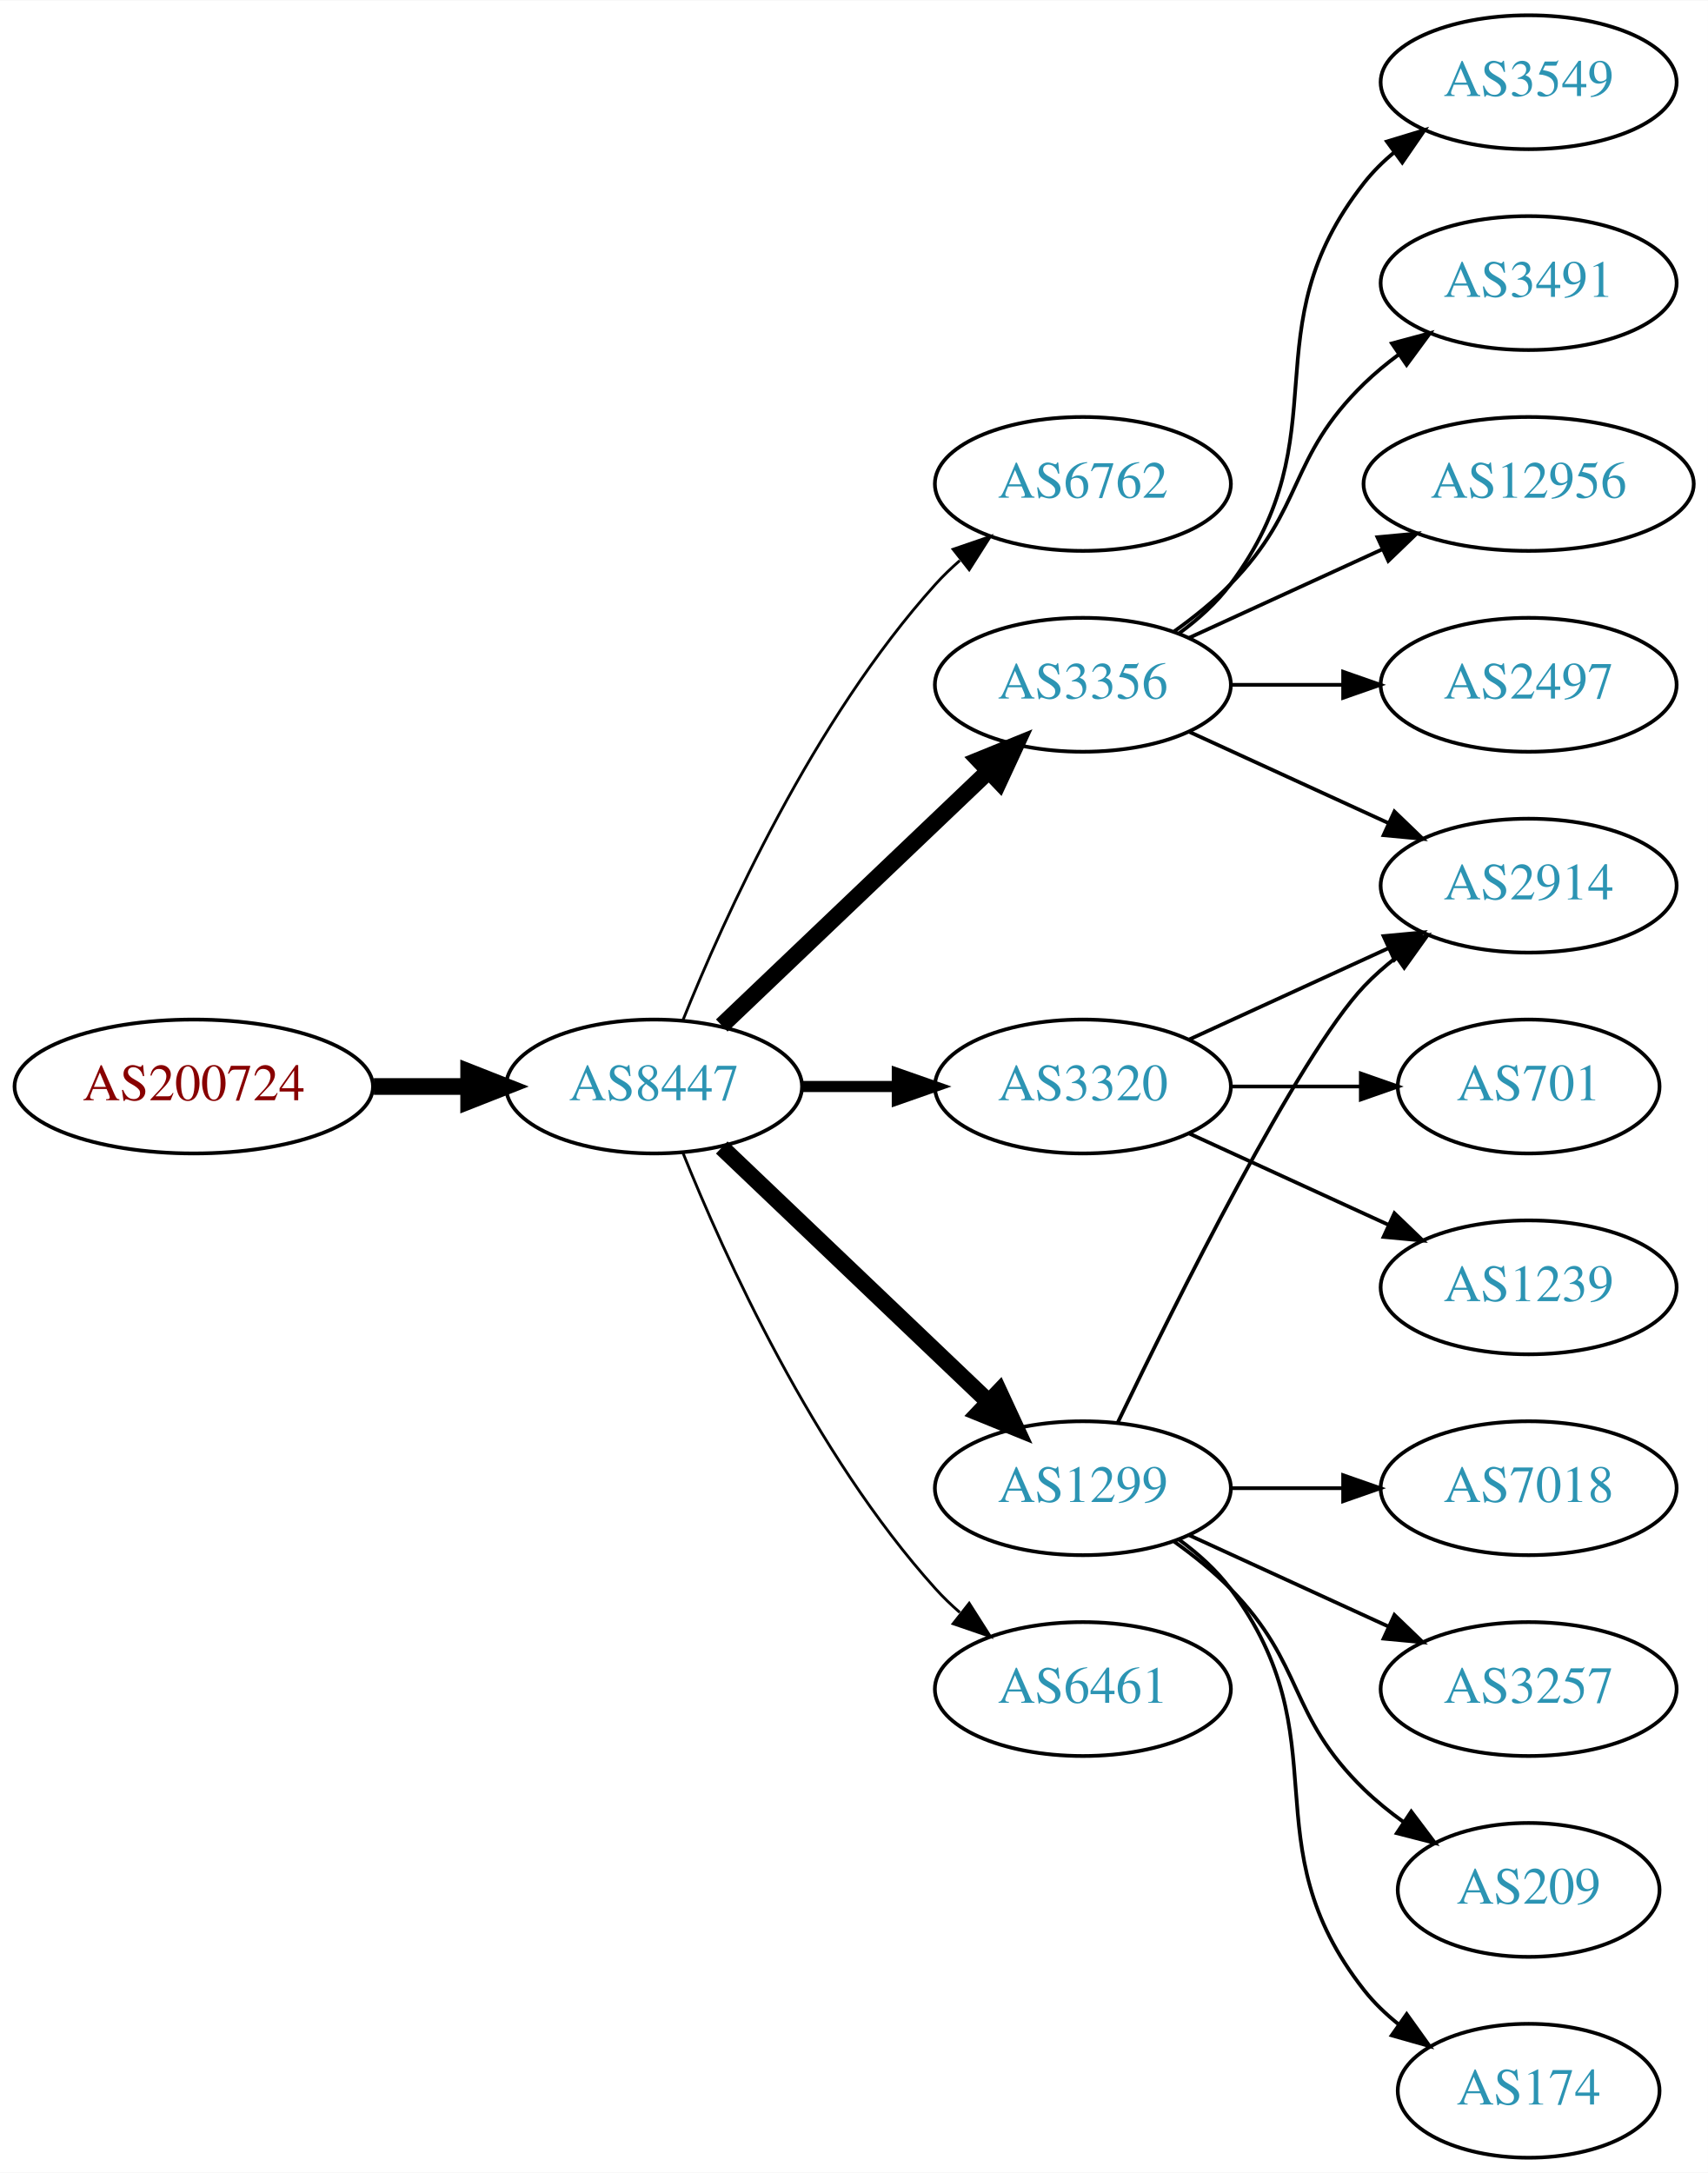
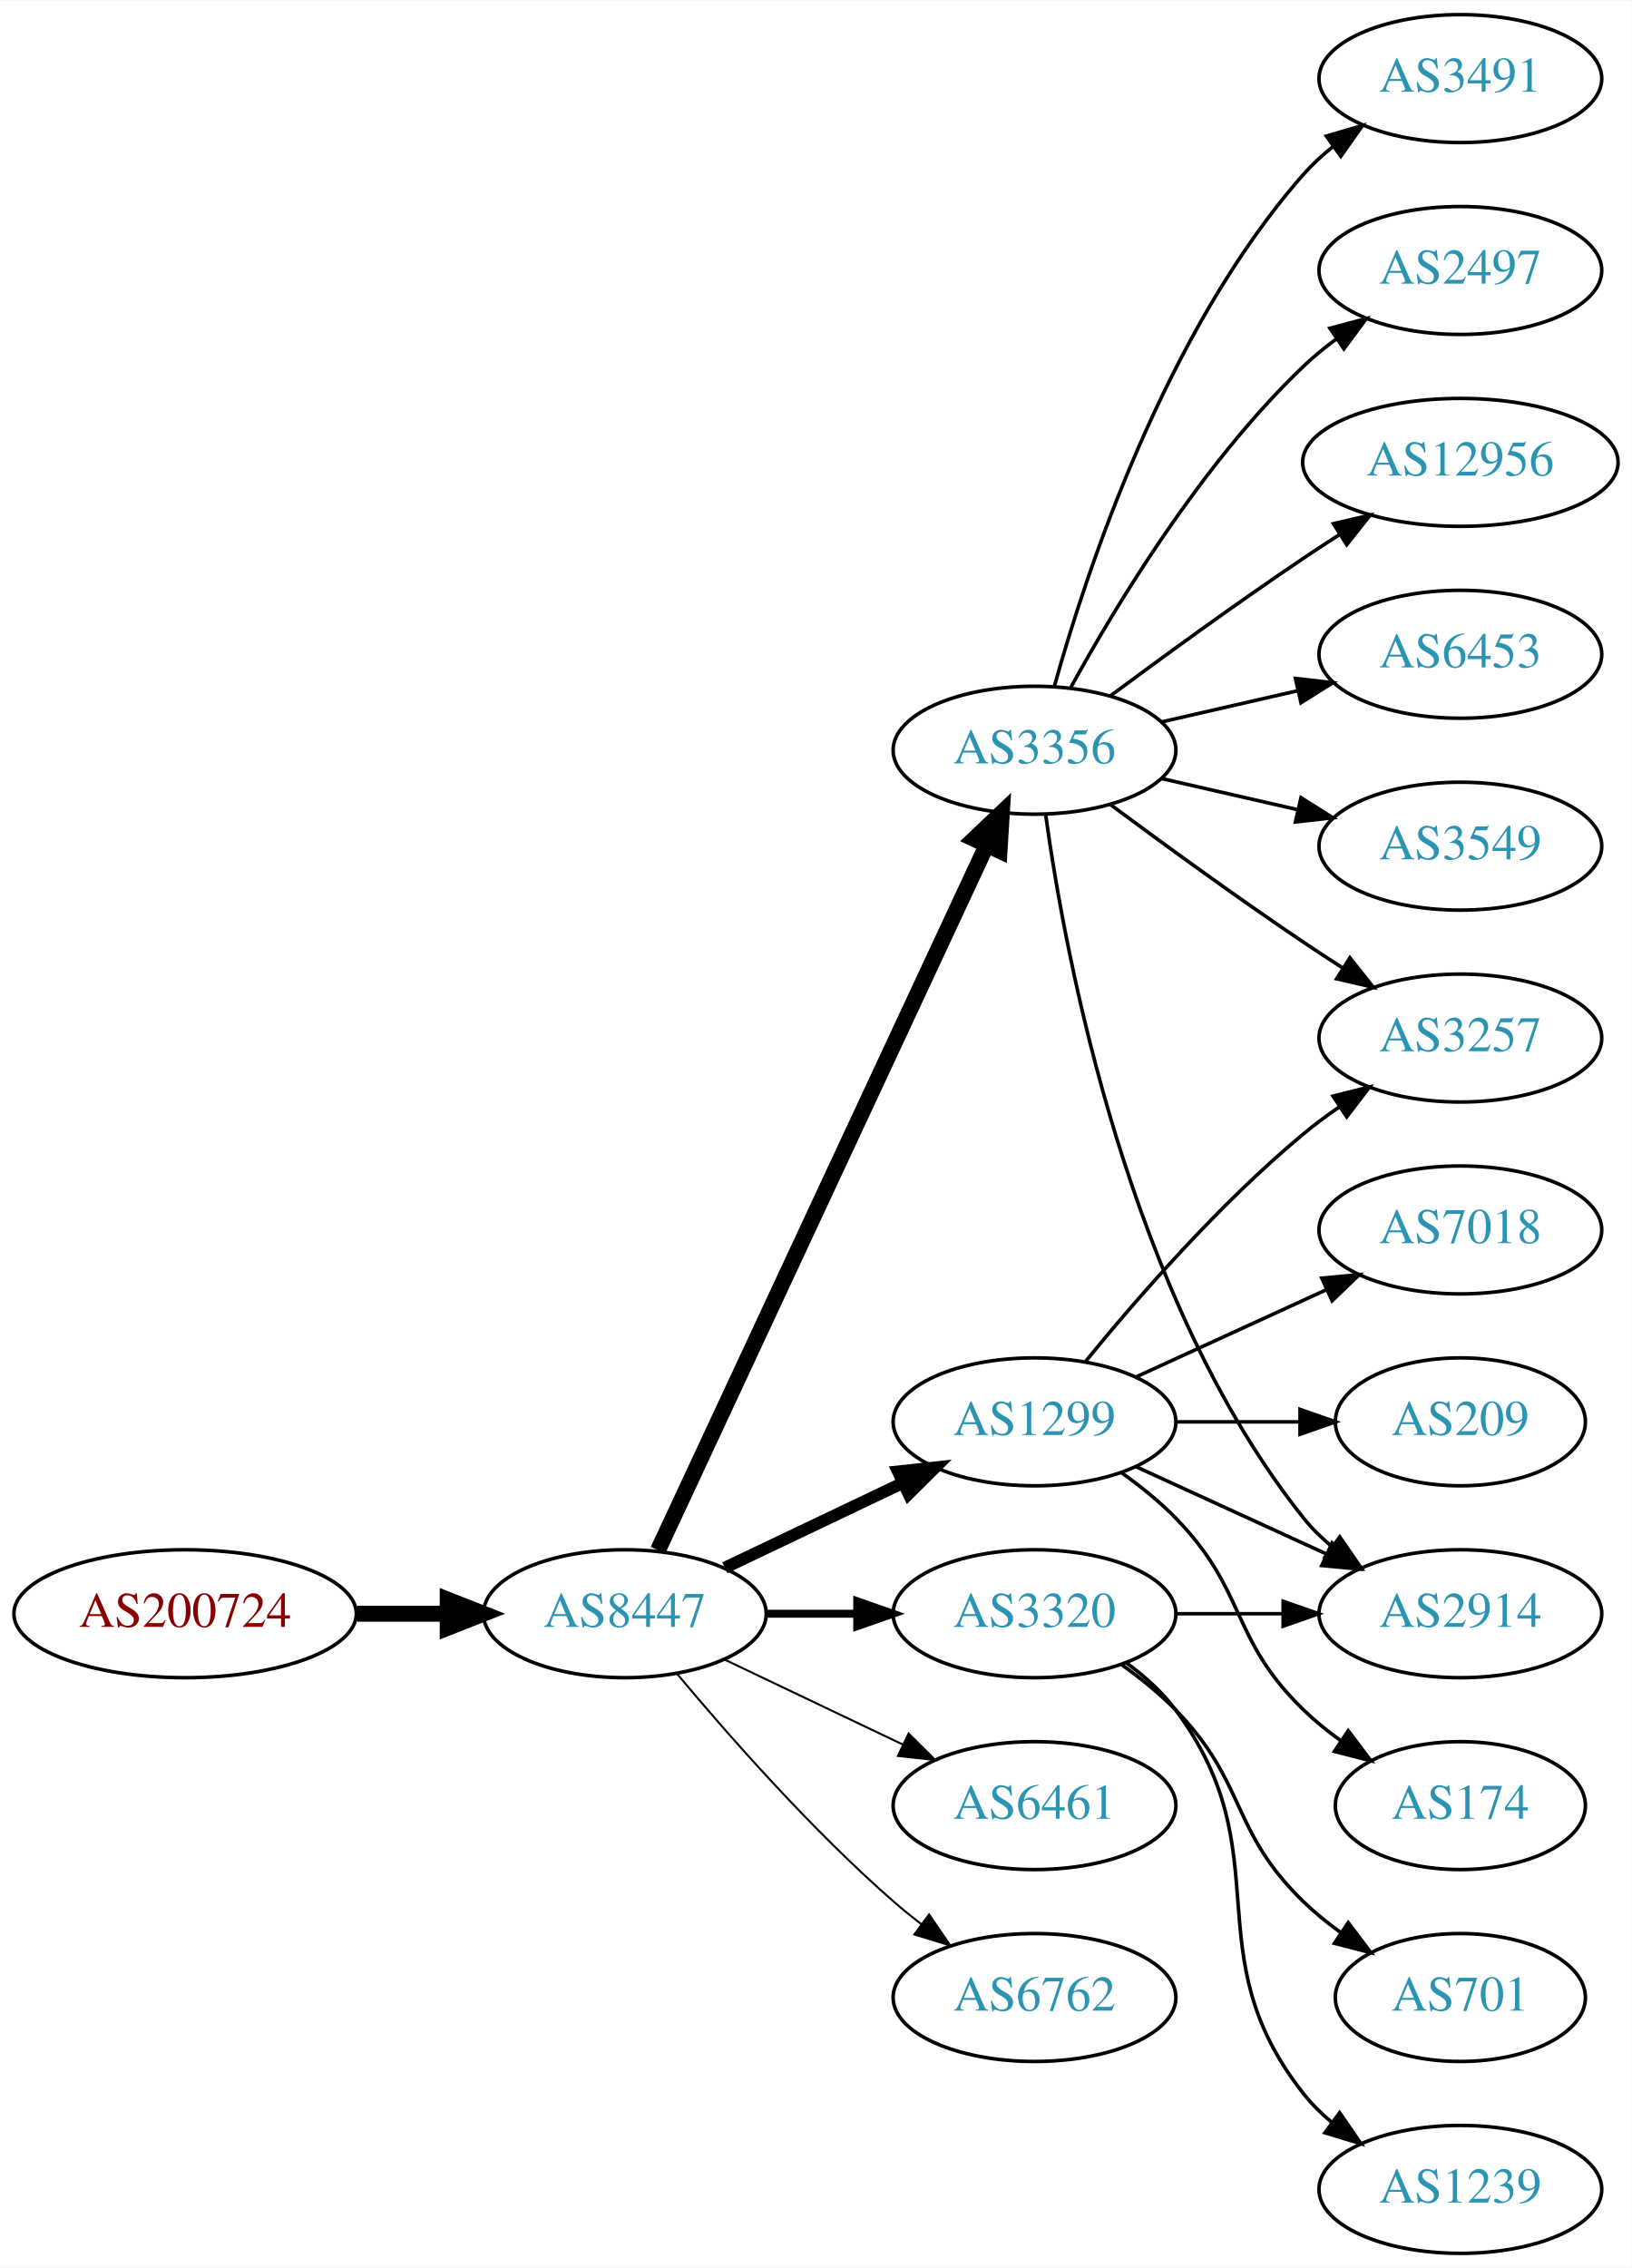
- <svg xmlns="http://www.w3.org/2000/svg" xmlns:xlink="http://www.w3.org/1999/xlink" width="459pt" height="584pt" viewBox="0.00 0.00 459.17 584.00">
-   <g id="graph0" class="graph" transform="scale(1 1) rotate(0) translate(4 580)">
-     <polygon fill="white" stroke="none" points="-4,4 -4,-580 455.17,-580 455.17,4 -4,4" />
+ <svg xmlns="http://www.w3.org/2000/svg" xmlns:xlink="http://www.w3.org/1999/xlink" width="459pt" height="638pt" viewBox="0.00 0.00 459.17 638.00">
+   <g id="graph0" class="graph" transform="scale(1 1) rotate(0) translate(4 634)">
+     <polygon fill="white" stroke="none" points="-4,4 -4,-634 455.17,-634 455.17,4 -4,4" />
    <g id="node1" class="node">
      <g id="a_node1">
        <a xlink:href="/asn/200724" xlink:title="AS200724 ~ MTEL Austrija GmbH [AT]">
-           <ellipse fill="#ffffff" stroke="black" cx="48.096" cy="-288" rx="48.192" ry="18" />
-           <text text-anchor="middle" x="48.096" y="-284.3" font-family="Times,serif" font-size="14.00" fill="#880000">AS200724</text>
+           <ellipse fill="#ffffff" stroke="black" cx="48.096" cy="-180" rx="48.192" ry="18" />
+           <text text-anchor="middle" x="48.096" y="-176.3" font-family="Times,serif" font-size="14.00" fill="#880000">AS200724</text>
        </a>
      </g>
    </g>
    <g id="node2" class="node">
      <g id="a_node2">
        <a xlink:href="/asn/8447" xlink:title="AS8447 ~ A1 Telekom Austria AG [AT]">
-           <ellipse fill="#ffffff" stroke="black" cx="171.838" cy="-288" rx="39.794" ry="18" />
-           <text text-anchor="middle" x="171.838" y="-284.3" font-family="Times,serif" font-size="14.00" fill="#2c94b3">AS8447</text>
+           <ellipse fill="#ffffff" stroke="black" cx="171.838" cy="-180" rx="39.794" ry="18" />
+           <text text-anchor="middle" x="171.838" y="-176.3" font-family="Times,serif" font-size="14.00" fill="#2c94b3">AS8447</text>
        </a>
      </g>
    </g>
    <g id="edge1" class="edge">
-       <path fill="none" stroke="black" stroke-width="4.5" d="M96.513,-288C104.867,-288 113.577,-288 121.969,-288" />
-       <polygon fill="black" stroke="black" stroke-width="4.5" points="122.004,-291.938 132.004,-288 122.004,-284.063 122.004,-291.938" />
+       <path fill="none" stroke="black" stroke-width="4.5" d="M96.513,-180C104.867,-180 113.577,-180 121.969,-180" />
+       <polygon fill="black" stroke="black" stroke-width="4.5" points="122.004,-183.938 132.004,-180 122.004,-176.063 122.004,-183.938" />
    </g>
    <g id="node3" class="node">
      <g id="a_node3">
-         <a xlink:href="/asn/6762" xlink:title="AS6762 ~ TELECOM ITALIA SPARKLE S.p.A. [IT]">
-           <ellipse fill="#ffffff" stroke="black" cx="287.131" cy="-450" rx="39.794" ry="18" />
-           <text text-anchor="middle" x="287.131" y="-446.3" font-family="Times,serif" font-size="14.00" fill="#2c94b3">AS6762</text>
+         <a xlink:href="/asn/3356" xlink:title="AS3356 ~ Level 3 Parent, LLC [US]">
+           <ellipse fill="#ffffff" stroke="black" cx="287.131" cy="-423" rx="39.794" ry="18" />
+           <text text-anchor="middle" x="287.131" y="-419.3" font-family="Times,serif" font-size="14.00" fill="#2c94b3">AS3356</text>
        </a>
      </g>
    </g>
    <g id="edge2" class="edge">
-       <path fill="none" stroke="black" stroke-width="0.75" d="M179.586,-305.787C190.637,-333.243 214.69,-386.578 247.484,-423 249.487,-425.224 251.706,-427.363 254.038,-429.397" />
-       <polygon fill="black" stroke="black" stroke-width="0.75" points="252.236,-432.433 262.257,-435.873 256.569,-426.935 252.236,-432.433" />
+       <path fill="none" stroke="black" stroke-width="4.5" d="M181.169,-197.868C200.858,-240.101 250.358,-346.272 273.649,-396.227" />
+       <polygon fill="black" stroke="black" stroke-width="4.5" points="270.146,-398.034 277.941,-405.433 277.284,-394.706 270.146,-398.034" />
    </g>
    <g id="node4" class="node">
      <g id="a_node4">
-         <a xlink:href="/asn/3320" xlink:title="AS3320 ~ DTAG [DE]">
-           <ellipse fill="#ffffff" stroke="black" cx="287.131" cy="-288" rx="39.794" ry="18" />
-           <text text-anchor="middle" x="287.131" y="-284.3" font-family="Times,serif" font-size="14.00" fill="#2c94b3">AS3320</text>
+         <a xlink:href="/asn/1299" xlink:title="AS1299 ~ Telia Carrier [EU]">
+           <ellipse fill="#ffffff" stroke="black" cx="287.131" cy="-234" rx="39.794" ry="18" />
+           <text text-anchor="middle" x="287.131" y="-230.3" font-family="Times,serif" font-size="14.00" fill="#2c94b3">AS1299</text>
        </a>
      </g>
    </g>
    <g id="edge3" class="edge">
-       <path fill="none" stroke="black" stroke-width="3" d="M211.51,-288C219.713,-288 228.477,-288 237.009,-288" />
-       <polygon fill="black" stroke="black" stroke-width="3" points="237.248,-291.5 247.248,-288 237.248,-284.5 237.248,-291.5" />
+       <path fill="none" stroke="black" stroke-width="3.375" d="M199.974,-192.934C214.968,-200.081 233.789,-209.052 250.013,-216.785" />
+       <polygon fill="black" stroke="black" stroke-width="3.375" points="248.683,-220.028 259.216,-221.171 251.695,-213.709 248.683,-220.028" />
    </g>
    <g id="node5" class="node">
      <g id="a_node5">
-         <a xlink:href="/asn/3356" xlink:title="AS3356 ~ Level 3 Parent, LLC [US]">
-           <ellipse fill="#ffffff" stroke="black" cx="287.131" cy="-396" rx="39.794" ry="18" />
-           <text text-anchor="middle" x="287.131" y="-392.3" font-family="Times,serif" font-size="14.00" fill="#2c94b3">AS3356</text>
-         </a>
-       </g>
-     </g>
-     <g id="edge4" class="edge">
-       <path fill="none" stroke="black" stroke-width="4.5" d="M190.045,-304.403C209.12,-322.587 240.04,-352.063 261.638,-372.651" />
-       <polygon fill="black" stroke="black" stroke-width="4.5" points="259.178,-375.747 269.133,-379.797 264.612,-370.047 259.178,-375.747" />
-     </g>
-     <g id="node6" class="node">
-       <g id="a_node6">
-         <a xlink:href="/asn/1299" xlink:title="AS1299 ~ Telia Carrier [EU]">
-           <ellipse fill="#ffffff" stroke="black" cx="287.131" cy="-180" rx="39.794" ry="18" />
-           <text text-anchor="middle" x="287.131" y="-176.3" font-family="Times,serif" font-size="14.00" fill="#2c94b3">AS1299</text>
-         </a>
-       </g>
-     </g>
-     <g id="edge5" class="edge">
-       <path fill="none" stroke="black" stroke-width="4.5" d="M190.045,-271.597C209.12,-253.413 240.04,-223.937 261.638,-203.349" />
-       <polygon fill="black" stroke="black" stroke-width="4.5" points="264.612,-205.953 269.133,-196.203 259.178,-200.253 264.612,-205.953" />
-     </g>
-     <g id="node7" class="node">
-       <g id="a_node7">
        <a xlink:href="/asn/6461" xlink:title="AS6461 ~ Zayo Bandwidth [US]">
          <ellipse fill="#ffffff" stroke="black" cx="287.131" cy="-126" rx="39.794" ry="18" />
          <text text-anchor="middle" x="287.131" y="-122.3" font-family="Times,serif" font-size="14.00" fill="#2c94b3">AS6461</text>
        </a>
      </g>
    </g>
+     <g id="edge4" class="edge">
+       <path fill="none" stroke="black" stroke-width="0.562" d="M199.974,-167.066C214.968,-159.919 233.789,-150.948 250.013,-143.215" />
+       <polygon fill="black" stroke="black" stroke-width="0.562" points="251.695,-146.291 259.216,-138.829 248.683,-139.972 251.695,-146.291" />
+     </g>
+     <g id="node6" class="node">
+       <g id="a_node6">
+         <a xlink:href="/asn/3320" xlink:title="AS3320 ~ DTAG [DE]">
+           <ellipse fill="#ffffff" stroke="black" cx="287.131" cy="-180" rx="39.794" ry="18" />
+           <text text-anchor="middle" x="287.131" y="-176.3" font-family="Times,serif" font-size="14.00" fill="#2c94b3">AS3320</text>
+         </a>
+       </g>
+     </g>
+     <g id="edge5" class="edge">
+       <path fill="none" stroke="black" stroke-width="2.25" d="M211.51,-180C219.713,-180 228.477,-180 237.009,-180" />
+       <polygon fill="black" stroke="black" stroke-width="2.25" points="237.248,-183.5 247.248,-180 237.248,-176.5 237.248,-183.5" />
+     </g>
+     <g id="node7" class="node">
+       <g id="a_node7">
+         <a xlink:href="/asn/6762" xlink:title="AS6762 ~ TELECOM ITALIA SPARKLE S.p.A. [IT]">
+           <ellipse fill="#ffffff" stroke="black" cx="287.131" cy="-72" rx="39.794" ry="18" />
+           <text text-anchor="middle" x="287.131" y="-68.3" font-family="Times,serif" font-size="14.00" fill="#2c94b3">AS6762</text>
+         </a>
+       </g>
+     </g>
    <g id="edge6" class="edge">
-       <path fill="none" stroke="black" stroke-width="0.75" d="M179.586,-270.213C190.637,-242.757 214.69,-189.422 247.484,-153 249.487,-150.776 251.706,-148.637 254.038,-146.603" />
-       <polygon fill="black" stroke="black" stroke-width="0.75" points="256.569,-149.065 262.257,-140.127 252.236,-143.567 256.569,-149.065" />
+       <path fill="none" stroke="black" stroke-width="0.562" d="M186.468,-163.183C200.751,-146.071 224.297,-119.255 247.484,-99 249.95,-96.846 252.589,-94.706 255.286,-92.628" />
+       <polygon fill="black" stroke="black" stroke-width="0.562" points="257.459,-95.375 263.44,-86.63 253.311,-89.736 257.459,-95.375" />
    </g>
    <g id="node8" class="node">
      <g id="a_node8">
-         <a xlink:href="/asn/2914" xlink:title="AS2914 ~ NTT America, Inc. [US]">
-           <ellipse fill="#ffffff" stroke="black" cx="406.973" cy="-342" rx="39.794" ry="18" />
-           <text text-anchor="middle" x="406.973" y="-338.3" font-family="Times,serif" font-size="14.00" fill="#2c94b3">AS2914</text>
+         <a xlink:href="/asn/2497" xlink:title="AS2497 ~ Internet Initiative Japan Inc. [JP]">
+           <ellipse fill="#ffffff" stroke="black" cx="406.973" cy="-558" rx="39.794" ry="18" />
+           <text text-anchor="middle" x="406.973" y="-554.3" font-family="Times,serif" font-size="14.00" fill="#2c94b3">AS2497</text>
        </a>
      </g>
    </g>
    <g id="edge7" class="edge">
-       <path fill="none" stroke="black" d="M315.76,-300.661C331.717,-307.973 351.987,-317.261 369.27,-325.181" />
-       <polygon fill="black" stroke="black" points="367.969,-328.435 378.518,-329.419 370.885,-322.071 367.969,-328.435" />
+       <path fill="none" stroke="black" d="M297.372,-440.713C309.918,-463.561 334.095,-503.611 362.777,-531 365.646,-533.739 368.834,-536.347 372.144,-538.785" />
+       <polygon fill="black" stroke="black" points="370.267,-541.742 380.503,-544.477 374.207,-535.956 370.267,-541.742" />
    </g>
    <g id="node9" class="node">
      <g id="a_node9">
-         <a xlink:href="/asn/701" xlink:title="AS701 ~ UUNET [US]">
-           <ellipse fill="#ffffff" stroke="black" cx="406.973" cy="-288" rx="35.194" ry="18" />
-           <text text-anchor="middle" x="406.973" y="-284.3" font-family="Times,serif" font-size="14.00" fill="#2c94b3">AS701</text>
+         <a xlink:href="/asn/12956" xlink:title="AS12956 ~ TELXIUS [ES]">
+           <ellipse fill="#ffffff" stroke="black" cx="406.973" cy="-504" rx="44.393" ry="18" />
+           <text text-anchor="middle" x="406.973" y="-500.3" font-family="Times,serif" font-size="14.00" fill="#2c94b3">AS12956</text>
        </a>
      </g>
    </g>
    <g id="edge8" class="edge">
-       <path fill="none" stroke="black" d="M327.044,-288C338.13,-288 350.29,-288 361.672,-288" />
-       <polygon fill="black" stroke="black" points="361.854,-291.5 371.854,-288 361.854,-284.5 361.854,-291.5" />
+       <path fill="none" stroke="black" d="M308.461,-438.277C323.324,-449.304 344.068,-464.407 362.777,-477 366.067,-479.215 369.53,-481.482 373.004,-483.715" />
+       <polygon fill="black" stroke="black" points="371.252,-486.748 381.572,-489.148 375.001,-480.837 371.252,-486.748" />
    </g>
    <g id="node10" class="node">
      <g id="a_node10">
-         <a xlink:href="/asn/1239" xlink:title="AS1239 ~ Sprint [US]">
-           <ellipse fill="#ffffff" stroke="black" cx="406.973" cy="-234" rx="39.794" ry="18" />
-           <text text-anchor="middle" x="406.973" y="-230.3" font-family="Times,serif" font-size="14.00" fill="#2c94b3">AS1239</text>
+         <a xlink:href="/asn/6453" xlink:title="AS6453 ~ TATA COMMUNICATIONS (AMERICA) INC [US]">
+           <ellipse fill="#ffffff" stroke="black" cx="406.973" cy="-450" rx="39.794" ry="18" />
+           <text text-anchor="middle" x="406.973" y="-446.3" font-family="Times,serif" font-size="14.00" fill="#2c94b3">AS6453</text>
        </a>
      </g>
    </g>
    <g id="edge9" class="edge">
-       <path fill="none" stroke="black" d="M315.76,-275.339C331.717,-268.027 351.987,-258.739 369.27,-250.819" />
-       <polygon fill="black" stroke="black" points="370.885,-253.929 378.518,-246.581 367.969,-247.565 370.885,-253.929" />
-     </g>
-     <g id="edge13" class="edge">
-       <path fill="none" stroke="black" d="M315.76,-383.339C331.717,-376.027 351.987,-366.739 369.27,-358.819" />
-       <polygon fill="black" stroke="black" points="370.885,-361.929 378.518,-354.581 367.969,-355.565 370.885,-361.929" />
+       <path fill="none" stroke="black" d="M322.85,-430.955C334.85,-433.704 348.471,-436.825 361.164,-439.733" />
+       <polygon fill="black" stroke="black" points="360.566,-443.187 371.095,-442.009 362.129,-436.364 360.566,-443.187" />
    </g>
    <g id="node11" class="node">
      <g id="a_node11">
-         <a xlink:href="/asn/3491" xlink:title="AS3491 ~ PCCW Global, Inc. [US]">
-           <ellipse fill="#ffffff" stroke="black" cx="406.973" cy="-504" rx="39.794" ry="18" />
-           <text text-anchor="middle" x="406.973" y="-500.3" font-family="Times,serif" font-size="14.00" fill="#2c94b3">AS3491</text>
+         <a xlink:href="/asn/2914" xlink:title="AS2914 ~ NTT America, Inc. [US]">
+           <ellipse fill="#ffffff" stroke="black" cx="406.973" cy="-180" rx="39.794" ry="18" />
+           <text text-anchor="middle" x="406.973" y="-176.3" font-family="Times,serif" font-size="14.00" fill="#2c94b3">AS2914</text>
        </a>
      </g>
    </g>
    <g id="edge10" class="edge">
-       <path fill="none" stroke="black" d="M311.725,-410.389C316.981,-414.148 322.313,-418.437 326.777,-423 346.95,-443.617 342.084,-456.906 362.777,-477 365.623,-479.763 368.796,-482.386 372.096,-484.834" />
-       <polygon fill="black" stroke="black" points="370.213,-487.786 380.444,-490.538 374.162,-482.006 370.213,-487.786" />
+       <path fill="none" stroke="black" d="M290.27,-404.83C295.77,-365.026 313.596,-268.767 362.777,-207 365.119,-204.06 367.873,-201.351 370.839,-198.879" />
+       <polygon fill="black" stroke="black" points="373.031,-201.612 379.045,-192.89 368.904,-195.958 373.031,-201.612" />
    </g>
    <g id="node12" class="node">
      <g id="a_node12">
-         <a xlink:href="/asn/12956" xlink:title="AS12956 ~ TELXIUS [ES]">
-           <ellipse fill="#ffffff" stroke="black" cx="406.973" cy="-450" rx="44.393" ry="18" />
-           <text text-anchor="middle" x="406.973" y="-446.3" font-family="Times,serif" font-size="14.00" fill="#2c94b3">AS12956</text>
+         <a xlink:href="/asn/3257" xlink:title="AS3257 ~ GTT [DE]">
+           <ellipse fill="#ffffff" stroke="black" cx="406.973" cy="-342" rx="39.794" ry="18" />
+           <text text-anchor="middle" x="406.973" y="-338.3" font-family="Times,serif" font-size="14.00" fill="#2c94b3">AS3257</text>
        </a>
      </g>
    </g>
    <g id="edge11" class="edge">
-       <path fill="none" stroke="black" d="M315.76,-408.661C331.258,-415.762 350.824,-424.728 367.771,-432.494" />
-       <polygon fill="black" stroke="black" points="366.324,-435.681 376.873,-436.665 369.24,-429.317 366.324,-435.681" />
+       <path fill="none" stroke="black" d="M308.461,-407.723C323.324,-396.696 344.068,-381.593 362.777,-369 366.326,-366.611 370.077,-364.161 373.825,-361.758" />
+       <polygon fill="black" stroke="black" points="375.893,-364.591 382.474,-356.288 372.151,-358.675 375.893,-364.591" />
    </g>
    <g id="node13" class="node">
      <g id="a_node13">
-         <a xlink:href="/asn/2497" xlink:title="AS2497 ~ Internet Initiative Japan Inc. [JP]">
+         <a xlink:href="/asn/3549" xlink:title="AS3549 ~ Level 3 Parent, LLC [US]">
          <ellipse fill="#ffffff" stroke="black" cx="406.973" cy="-396" rx="39.794" ry="18" />
-           <text text-anchor="middle" x="406.973" y="-392.3" font-family="Times,serif" font-size="14.00" fill="#2c94b3">AS2497</text>
+           <text text-anchor="middle" x="406.973" y="-392.3" font-family="Times,serif" font-size="14.00" fill="#2c94b3">AS3549</text>
        </a>
      </g>
    </g>
    <g id="edge12" class="edge">
-       <path fill="none" stroke="black" d="M327.044,-396C336.597,-396 346.947,-396 356.909,-396" />
-       <polygon fill="black" stroke="black" points="357.102,-399.5 367.102,-396 357.102,-392.5 357.102,-399.5" />
+       <path fill="none" stroke="black" d="M322.85,-415.045C334.85,-412.296 348.471,-409.175 361.164,-406.267" />
+       <polygon fill="black" stroke="black" points="362.129,-409.636 371.095,-403.991 360.566,-402.813 362.129,-409.636" />
    </g>
    <g id="node14" class="node">
      <g id="a_node14">
-         <a xlink:href="/asn/3549" xlink:title="AS3549 ~ Level 3 Parent, LLC [US]">
-           <ellipse fill="#ffffff" stroke="black" cx="406.973" cy="-558" rx="39.794" ry="18" />
-           <text text-anchor="middle" x="406.973" y="-554.3" font-family="Times,serif" font-size="14.00" fill="#2c94b3">AS3549</text>
-         </a>
-       </g>
-     </g>
-     <g id="edge14" class="edge">
-       <path fill="none" stroke="black" d="M313.062,-409.882C318.138,-413.611 323.056,-418.016 326.777,-423 357.049,-463.542 331.479,-491.246 362.777,-531 365.102,-533.953 367.846,-536.67 370.805,-539.147" />
-       <polygon fill="black" stroke="black" points="368.865,-542.064 379.002,-545.145 372.998,-536.415 368.865,-542.064" />
+         <a xlink:href="/asn/3491" xlink:title="AS3491 ~ PCCW Global, Inc. [US]">
+           <ellipse fill="#ffffff" stroke="black" cx="406.973" cy="-612" rx="39.794" ry="18" />
+           <text text-anchor="middle" x="406.973" y="-608.3" font-family="Times,serif" font-size="14.00" fill="#2c94b3">AS3491</text>
+         </a>
+       </g>
+     </g>
+     <g id="edge13" class="edge">
+       <path fill="none" stroke="black" d="M292.704,-440.946C301.61,-472.995 323.894,-540.842 362.777,-585 365.261,-587.821 368.111,-590.449 371.137,-592.871" />
+       <polygon fill="black" stroke="black" points="369.254,-595.828 379.426,-598.791 373.322,-590.131 369.254,-595.828" />
+     </g>
+     <g id="edge18" class="edge">
+       <path fill="none" stroke="black" d="M315.76,-221.339C331.717,-214.027 351.987,-204.739 369.27,-196.819" />
+       <polygon fill="black" stroke="black" points="370.885,-199.929 378.518,-192.581 367.969,-193.565 370.885,-199.929" />
    </g>
    <g id="edge16" class="edge">
-       <path fill="none" stroke="black" d="M296.478,-197.595C311.945,-229.732 345.09,-296.34 362.777,-315 365.363,-317.728 368.281,-320.294 371.349,-322.677" />
-       <polygon fill="black" stroke="black" points="369.503,-325.658 379.697,-328.543 373.527,-319.93 369.503,-325.658" />
+       <path fill="none" stroke="black" d="M301.55,-251.065C315.665,-268.375 339.079,-295.345 362.777,-315 365.994,-317.668 369.494,-320.27 373.065,-322.741" />
+       <polygon fill="black" stroke="black" points="371.143,-325.666 381.421,-328.236 374.988,-319.817 371.143,-325.666" />
    </g>
    <g id="node15" class="node">
      <g id="a_node15">
-         <a xlink:href="/asn/3257" xlink:title="AS3257 ~ GTT [DE]">
-           <ellipse fill="#ffffff" stroke="black" cx="406.973" cy="-126" rx="39.794" ry="18" />
-           <text text-anchor="middle" x="406.973" y="-122.3" font-family="Times,serif" font-size="14.00" fill="#2c94b3">AS3257</text>
-         </a>
-       </g>
-     </g>
-     <g id="edge15" class="edge">
-       <path fill="none" stroke="black" d="M315.76,-167.339C331.717,-160.027 351.987,-150.739 369.27,-142.819" />
-       <polygon fill="black" stroke="black" points="370.885,-145.929 378.518,-138.581 367.969,-139.565 370.885,-145.929" />
+         <a xlink:href="/asn/7018" xlink:title="AS7018 ~ AT&amp;T Services, Inc. [US]">
+           <ellipse fill="#ffffff" stroke="black" cx="406.973" cy="-288" rx="39.794" ry="18" />
+           <text text-anchor="middle" x="406.973" y="-284.3" font-family="Times,serif" font-size="14.00" fill="#2c94b3">AS7018</text>
+         </a>
+       </g>
+     </g>
+     <g id="edge14" class="edge">
+       <path fill="none" stroke="black" d="M315.76,-246.661C331.717,-253.973 351.987,-263.261 369.27,-271.181" />
+       <polygon fill="black" stroke="black" points="367.969,-274.435 378.518,-275.419 370.885,-268.071 367.969,-274.435" />
    </g>
    <g id="node16" class="node">
      <g id="a_node16">
        <a xlink:href="/asn/209" xlink:title="AS209 ~ CenturyLink Communications, LLC [US]">
-           <ellipse fill="#ffffff" stroke="black" cx="406.973" cy="-72" rx="35.194" ry="18" />
-           <text text-anchor="middle" x="406.973" y="-68.3" font-family="Times,serif" font-size="14.00" fill="#2c94b3">AS209</text>
-         </a>
-       </g>
-     </g>
-     <g id="edge17" class="edge">
-       <path fill="none" stroke="black" d="M311.725,-165.611C316.981,-161.852 322.313,-157.563 326.777,-153 346.95,-132.383 342.084,-119.094 362.777,-99 366.005,-95.866 369.656,-92.911 373.434,-90.188" />
-       <polygon fill="black" stroke="black" points="375.413,-93.075 381.794,-84.617 371.532,-87.25 375.413,-93.075" />
+           <ellipse fill="#ffffff" stroke="black" cx="406.973" cy="-234" rx="35.194" ry="18" />
+           <text text-anchor="middle" x="406.973" y="-230.3" font-family="Times,serif" font-size="14.00" fill="#2c94b3">AS209</text>
+         </a>
+       </g>
+     </g>
+     <g id="edge15" class="edge">
+       <path fill="none" stroke="black" d="M327.044,-234C338.13,-234 350.29,-234 361.672,-234" />
+       <polygon fill="black" stroke="black" points="361.854,-237.5 371.854,-234 361.854,-230.5 361.854,-237.5" />
    </g>
    <g id="node17" class="node">
      <g id="a_node17">
        <a xlink:href="/asn/174" xlink:title="AS174 ~ Cogent Communications [US]">
-           <ellipse fill="#ffffff" stroke="black" cx="406.973" cy="-18" rx="35.194" ry="18" />
-           <text text-anchor="middle" x="406.973" y="-14.3" font-family="Times,serif" font-size="14.00" fill="#2c94b3">AS174</text>
-         </a>
-       </g>
-     </g>
-     <g id="edge18" class="edge">
-       <path fill="none" stroke="black" d="M313.062,-166.118C318.138,-162.389 323.056,-157.984 326.777,-153 357.049,-112.458 331.479,-84.754 362.777,-45 365.424,-41.639 368.613,-38.584 372.044,-35.839" />
-       <polygon fill="black" stroke="black" points="374.182,-38.614 380.351,-30 370.157,-32.887 374.182,-38.614" />
-     </g>
-     <g id="node18" class="node">
-       <g id="a_node18">
-         <a xlink:href="/asn/7018" xlink:title="AS7018 ~ AT&amp;T Services, Inc. [US]">
-           <ellipse fill="#ffffff" stroke="black" cx="406.973" cy="-180" rx="39.794" ry="18" />
-           <text text-anchor="middle" x="406.973" y="-176.3" font-family="Times,serif" font-size="14.00" fill="#2c94b3">AS7018</text>
-         </a>
-       </g>
+           <ellipse fill="#ffffff" stroke="black" cx="406.973" cy="-126" rx="35.194" ry="18" />
+           <text text-anchor="middle" x="406.973" y="-122.3" font-family="Times,serif" font-size="14.00" fill="#2c94b3">AS174</text>
+         </a>
+       </g>
+     </g>
+     <g id="edge17" class="edge">
+       <path fill="none" stroke="black" d="M311.725,-219.611C316.981,-215.852 322.313,-211.563 326.777,-207 346.95,-186.383 342.084,-173.094 362.777,-153 366.005,-149.866 369.656,-146.911 373.434,-144.188" />
+       <polygon fill="black" stroke="black" points="375.413,-147.075 381.794,-138.617 371.532,-141.25 375.413,-147.075" />
    </g>
    <g id="edge19" class="edge">
      <path fill="none" stroke="black" d="M327.044,-180C336.597,-180 346.947,-180 356.909,-180" />
      <polygon fill="black" stroke="black" points="357.102,-183.5 367.102,-180 357.102,-176.5 357.102,-183.5" />
    </g>
+     <g id="node18" class="node">
+       <g id="a_node18">
+         <a xlink:href="/asn/701" xlink:title="AS701 ~ UUNET [US]">
+           <ellipse fill="#ffffff" stroke="black" cx="406.973" cy="-72" rx="35.194" ry="18" />
+           <text text-anchor="middle" x="406.973" y="-68.3" font-family="Times,serif" font-size="14.00" fill="#2c94b3">AS701</text>
+         </a>
+       </g>
+     </g>
+     <g id="edge20" class="edge">
+       <path fill="none" stroke="black" d="M311.725,-165.611C316.981,-161.852 322.313,-157.563 326.777,-153 346.95,-132.383 342.084,-119.094 362.777,-99 366.005,-95.866 369.656,-92.911 373.434,-90.188" />
+       <polygon fill="black" stroke="black" points="375.413,-93.075 381.794,-84.617 371.532,-87.25 375.413,-93.075" />
+     </g>
+     <g id="node19" class="node">
+       <g id="a_node19">
+         <a xlink:href="/asn/1239" xlink:title="AS1239 ~ Sprint [US]">
+           <ellipse fill="#ffffff" stroke="black" cx="406.973" cy="-18" rx="39.794" ry="18" />
+           <text text-anchor="middle" x="406.973" y="-14.3" font-family="Times,serif" font-size="14.00" fill="#2c94b3">AS1239</text>
+         </a>
+       </g>
+     </g>
+     <g id="edge21" class="edge">
+       <path fill="none" stroke="black" d="M313.062,-166.118C318.138,-162.389 323.056,-157.984 326.777,-153 357.049,-112.458 331.479,-84.754 362.777,-45 365.102,-42.047 367.846,-39.33 370.805,-36.853" />
+       <polygon fill="black" stroke="black" points="372.998,-39.585 379.002,-30.855 368.865,-33.936 372.998,-39.585" />
+     </g>
  </g>
</svg>
